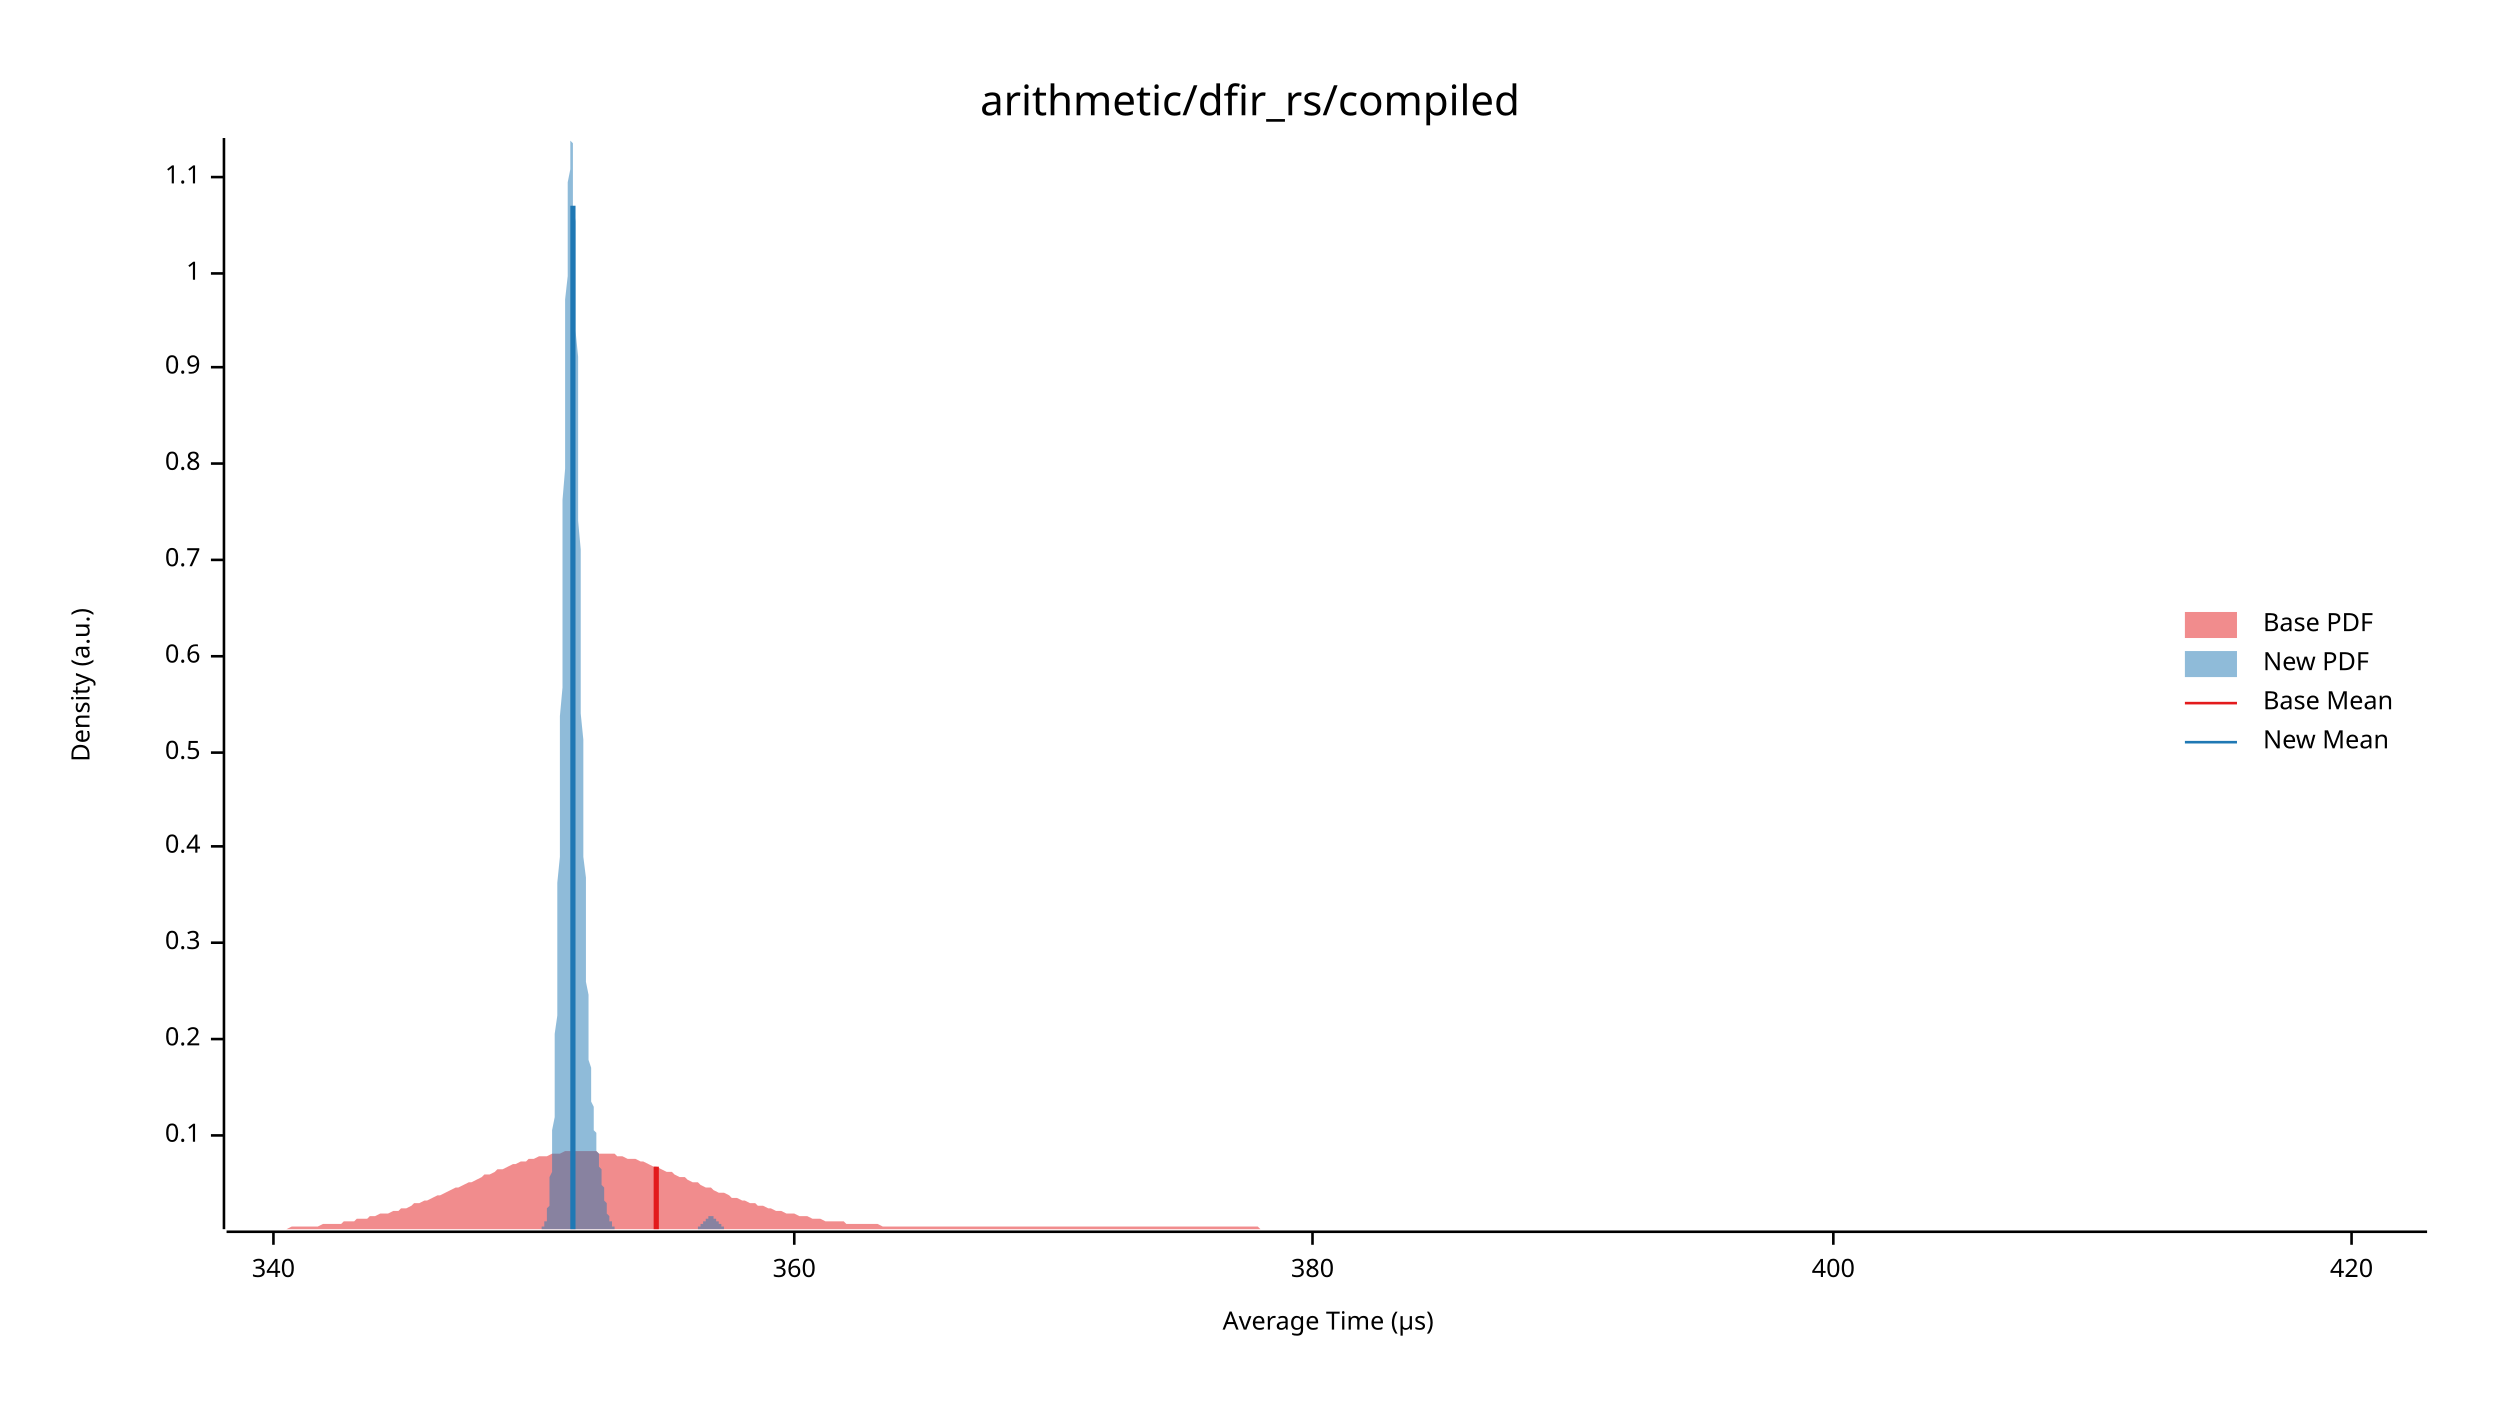
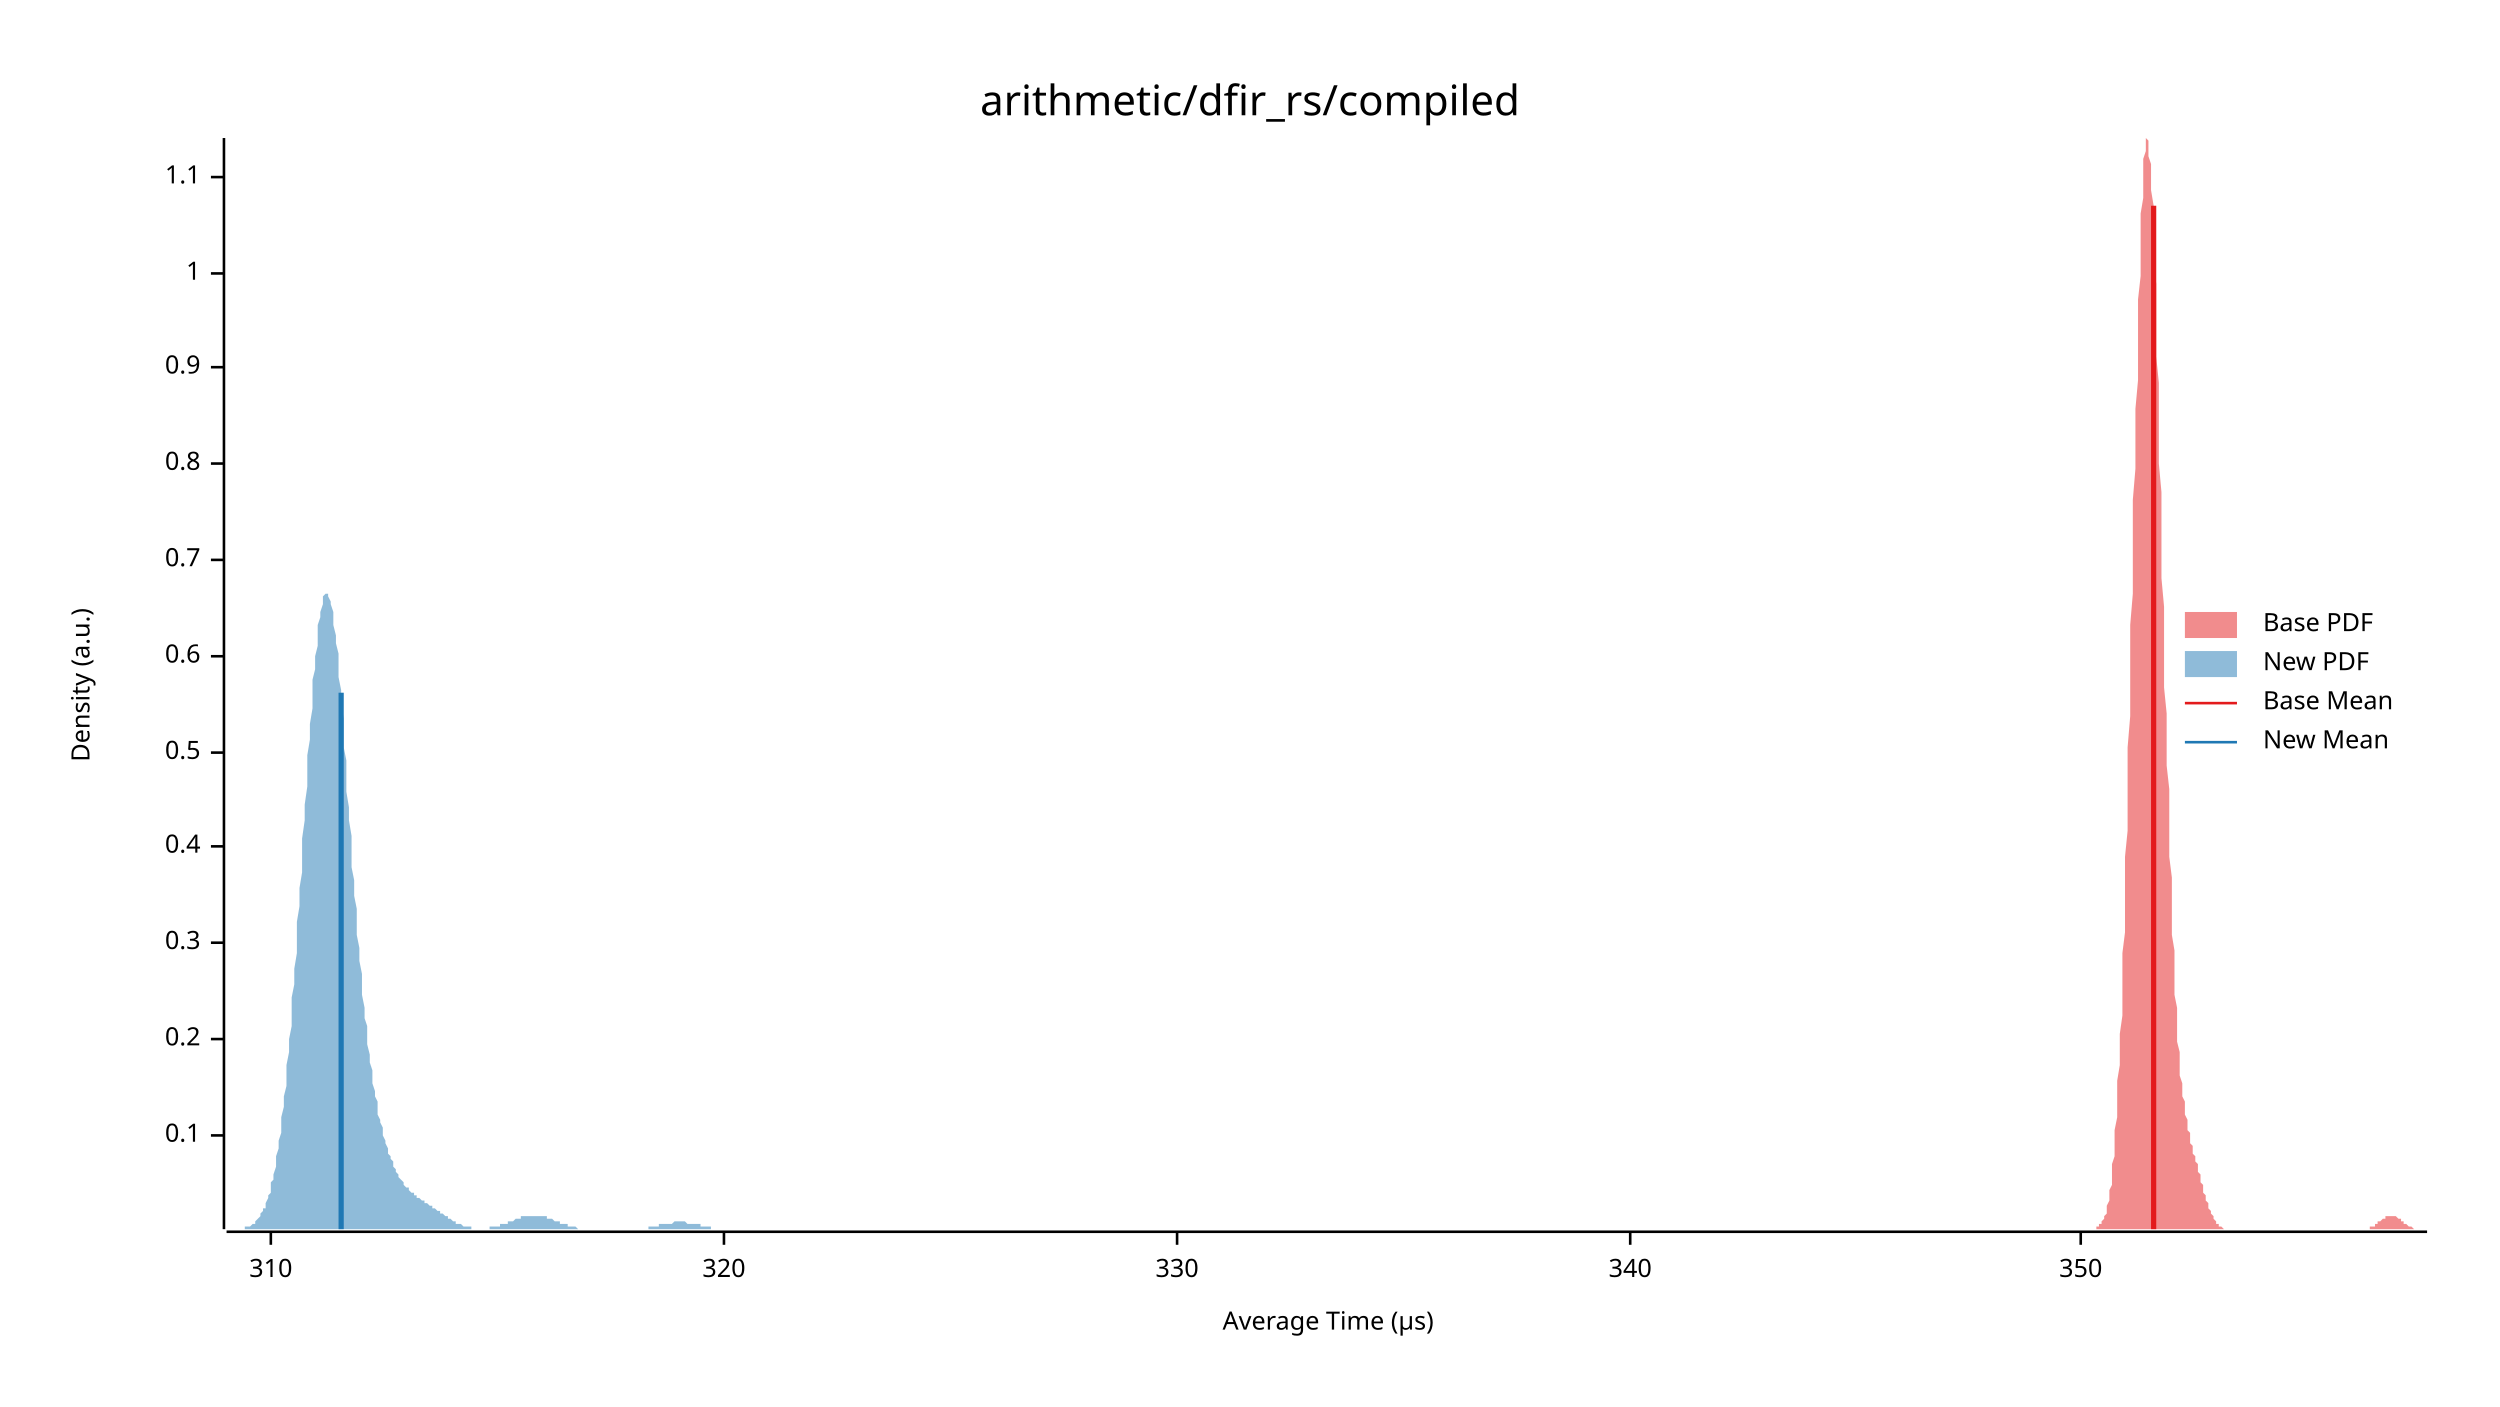
<svg xmlns="http://www.w3.org/2000/svg" width="960" height="540" viewBox="0 0 960 540">
  <text x="480" y="32" dy="0.76em" text-anchor="middle" font-family="sans-serif" font-size="16.129" opacity="1" fill="#000000">
arithmetic/dfir_rs/compiled
</text>
  <text x="27" y="263" dy="0.76em" text-anchor="middle" font-family="sans-serif" font-size="9.677" opacity="1" fill="#000000" transform="rotate(270, 27, 263)">
Density (a.u.)
</text>
  <text x="510" y="513" dy="-0.5ex" text-anchor="middle" font-family="sans-serif" font-size="9.677" opacity="1" fill="#000000">
Average Time (µs)
</text>
  <polyline fill="none" opacity="1" stroke="#000000" stroke-width="1" points="86,53 86,472 " />
  <text x="77" y="436" dy="0.5ex" text-anchor="end" font-family="sans-serif" font-size="9.677" opacity="1" fill="#000000">
0.1
</text>
  <polyline fill="none" opacity="1" stroke="#000000" stroke-width="1" points="81,436 86,436 " />
  <text x="77" y="399" dy="0.5ex" text-anchor="end" font-family="sans-serif" font-size="9.677" opacity="1" fill="#000000">
0.2
</text>
  <polyline fill="none" opacity="1" stroke="#000000" stroke-width="1" points="81,399 86,399 " />
  <text x="77" y="362" dy="0.5ex" text-anchor="end" font-family="sans-serif" font-size="9.677" opacity="1" fill="#000000">
0.3
</text>
  <polyline fill="none" opacity="1" stroke="#000000" stroke-width="1" points="81,362 86,362 " />
  <text x="77" y="325" dy="0.5ex" text-anchor="end" font-family="sans-serif" font-size="9.677" opacity="1" fill="#000000">
0.4
</text>
  <polyline fill="none" opacity="1" stroke="#000000" stroke-width="1" points="81,325 86,325 " />
  <text x="77" y="289" dy="0.5ex" text-anchor="end" font-family="sans-serif" font-size="9.677" opacity="1" fill="#000000">
0.5
</text>
  <polyline fill="none" opacity="1" stroke="#000000" stroke-width="1" points="81,289 86,289 " />
  <text x="77" y="252" dy="0.5ex" text-anchor="end" font-family="sans-serif" font-size="9.677" opacity="1" fill="#000000">
0.6
</text>
  <polyline fill="none" opacity="1" stroke="#000000" stroke-width="1" points="81,252 86,252 " />
  <text x="77" y="215" dy="0.5ex" text-anchor="end" font-family="sans-serif" font-size="9.677" opacity="1" fill="#000000">
0.7
</text>
  <polyline fill="none" opacity="1" stroke="#000000" stroke-width="1" points="81,215 86,215 " />
  <text x="77" y="178" dy="0.5ex" text-anchor="end" font-family="sans-serif" font-size="9.677" opacity="1" fill="#000000">
0.8
</text>
  <polyline fill="none" opacity="1" stroke="#000000" stroke-width="1" points="81,178 86,178 " />
  <text x="77" y="141" dy="0.5ex" text-anchor="end" font-family="sans-serif" font-size="9.677" opacity="1" fill="#000000">
0.9
</text>
  <polyline fill="none" opacity="1" stroke="#000000" stroke-width="1" points="81,141 86,141 " />
  <text x="77" y="105" dy="0.5ex" text-anchor="end" font-family="sans-serif" font-size="9.677" opacity="1" fill="#000000">
1
</text>
  <polyline fill="none" opacity="1" stroke="#000000" stroke-width="1" points="81,105 86,105 " />
  <text x="77" y="68" dy="0.5ex" text-anchor="end" font-family="sans-serif" font-size="9.677" opacity="1" fill="#000000">
1.1
</text>
  <polyline fill="none" opacity="1" stroke="#000000" stroke-width="1" points="81,68 86,68 " />
  <polyline fill="none" opacity="1" stroke="#000000" stroke-width="1" points="87,473 932,473 " />
-   <text x="105" y="483" dy="0.76em" text-anchor="middle" font-family="sans-serif" font-size="9.677" opacity="1" fill="#000000">
+   <text x="104" y="483" dy="0.76em" text-anchor="middle" font-family="sans-serif" font-size="9.677" opacity="1" fill="#000000">
+ 310
+ </text>
+   <polyline fill="none" opacity="1" stroke="#000000" stroke-width="1" points="104,473 104,478 " />
+   <text x="278" y="483" dy="0.76em" text-anchor="middle" font-family="sans-serif" font-size="9.677" opacity="1" fill="#000000">
+ 320
+ </text>
+   <polyline fill="none" opacity="1" stroke="#000000" stroke-width="1" points="278,473 278,478 " />
+   <text x="452" y="483" dy="0.76em" text-anchor="middle" font-family="sans-serif" font-size="9.677" opacity="1" fill="#000000">
+ 330
+ </text>
+   <polyline fill="none" opacity="1" stroke="#000000" stroke-width="1" points="452,473 452,478 " />
+   <text x="626" y="483" dy="0.76em" text-anchor="middle" font-family="sans-serif" font-size="9.677" opacity="1" fill="#000000">
340
</text>
-   <polyline fill="none" opacity="1" stroke="#000000" stroke-width="1" points="105,473 105,478 " />
-   <text x="305" y="483" dy="0.76em" text-anchor="middle" font-family="sans-serif" font-size="9.677" opacity="1" fill="#000000">
- 360
+   <polyline fill="none" opacity="1" stroke="#000000" stroke-width="1" points="626,473 626,478 " />
+   <text x="799" y="483" dy="0.76em" text-anchor="middle" font-family="sans-serif" font-size="9.677" opacity="1" fill="#000000">
+ 350
</text>
-   <polyline fill="none" opacity="1" stroke="#000000" stroke-width="1" points="305,473 305,478 " />
-   <text x="504" y="483" dy="0.76em" text-anchor="middle" font-family="sans-serif" font-size="9.677" opacity="1" fill="#000000">
- 380
- </text>
-   <polyline fill="none" opacity="1" stroke="#000000" stroke-width="1" points="504,473 504,478 " />
-   <text x="704" y="483" dy="0.76em" text-anchor="middle" font-family="sans-serif" font-size="9.677" opacity="1" fill="#000000">
- 400
- </text>
-   <polyline fill="none" opacity="1" stroke="#000000" stroke-width="1" points="704,473 704,478 " />
-   <text x="903" y="483" dy="0.76em" text-anchor="middle" font-family="sans-serif" font-size="9.677" opacity="1" fill="#000000">
- 420
- </text>
-   <polyline fill="none" opacity="1" stroke="#000000" stroke-width="1" points="903,473 903,478 " />
-   <polygon opacity="0.5" fill="#E31A1C" points="87,472 88,472 90,472 92,472 93,472 95,472 97,472 98,472 100,472 102,472 103,472 105,472 107,472 109,472 110,472 112,471 114,471 115,471 117,471 119,471 120,471 122,471 124,470 125,470 127,470 129,470 131,470 132,469 134,469 136,469 137,468 139,468 141,468 142,467 144,467 146,466 147,466 149,466 151,465 153,465 154,464 156,464 158,463 159,462 161,462 163,461 164,461 166,460 168,459 169,459 171,458 173,457 175,456 176,456 178,455 180,454 181,454 183,453 185,452 186,451 188,451 190,450 191,449 193,449 195,448 197,447 198,447 200,446 202,446 203,445 205,445 207,444 208,444 210,444 212,443 214,443 215,443 217,442 219,442 220,442 222,442 224,442 225,442 227,442 229,442 230,443 232,443 234,443 236,443 237,444 239,444 241,445 242,445 244,445 246,446 247,446 249,447 251,448 252,448 254,449 256,450 258,450 259,451 261,452 263,452 264,453 266,454 268,454 269,455 271,456 273,456 274,457 276,458 278,458 280,459 281,460 283,460 285,461 286,461 288,462 290,462 291,463 293,463 295,464 296,464 298,465 300,465 302,466 303,466 305,466 307,467 308,467 310,467 312,468 313,468 315,468 317,469 318,469 320,469 322,469 324,469 325,470 327,470 329,470 330,470 332,470 334,470 335,470 337,470 339,471 341,471 342,471 344,471 346,471 347,471 349,471 351,471 352,471 354,471 356,471 357,471 359,471 361,471 363,471 364,471 366,471 368,471 369,471 371,471 373,471 374,471 376,471 378,471 379,471 381,471 383,471 385,471 386,471 388,471 390,471 391,471 393,471 395,471 396,471 398,471 400,471 401,471 403,471 405,471 407,471 408,471 410,471 412,471 413,471 415,471 417,471 418,471 420,471 422,471 423,471 425,471 427,471 429,471 430,471 432,471 434,471 435,471 437,471 439,471 440,471 442,471 444,471 445,471 447,471 449,471 451,471 452,471 454,471 456,471 457,471 459,471 461,471 462,471 464,471 466,471 468,471 469,471 471,471 473,471 474,471 476,471 478,471 479,471 481,471 483,471 484,472 486,472 488,472 490,472 491,472 493,472 495,472 496,472 498,472 500,472 501,472 503,472 505,472 506,472 508,472 510,472 512,472 513,472 515,472 517,472 518,472 520,472 522,472 523,472 525,472 527,472 528,472 530,472 532,472 534,472 535,472 537,472 539,472 540,472 542,472 544,472 545,472 547,472 549,472 550,472 552,472 554,472 556,472 557,472 559,472 561,472 562,472 564,472 566,472 567,472 569,472 571,472 573,472 574,472 576,472 578,472 579,472 581,472 583,472 584,472 586,472 588,472 589,472 591,472 593,472 595,472 596,472 598,472 600,472 601,472 603,472 605,472 606,472 608,472 610,472 611,472 613,472 615,472 617,472 618,472 620,472 622,472 623,472 625,472 627,472 628,472 630,472 632,472 633,472 635,472 637,472 639,472 640,472 642,472 644,472 645,472 647,472 649,472 650,472 652,472 654,472 655,472 657,472 659,472 661,472 662,472 664,472 666,472 667,472 669,472 671,472 672,472 674,472 676,472 677,472 679,472 681,472 683,472 684,472 686,472 688,472 689,472 691,472 693,472 694,472 696,472 698,472 700,472 701,472 703,472 705,472 706,472 708,472 710,472 711,472 713,472 715,472 716,472 718,472 720,472 722,472 723,472 725,472 727,472 728,472 730,472 732,472 733,472 735,472 737,472 738,472 740,472 742,472 744,472 745,472 747,472 749,472 750,472 752,472 754,472 755,472 757,472 759,472 760,472 762,472 764,472 766,472 767,472 769,472 771,472 772,472 774,472 776,472 777,472 779,472 781,472 782,472 784,472 786,472 788,472 789,472 791,472 793,472 794,472 796,472 798,472 799,472 801,472 803,472 804,472 806,472 808,472 810,472 811,472 813,472 815,472 816,472 818,472 820,472 821,472 823,472 825,472 827,472 828,472 830,472 832,472 833,472 835,472 837,472 838,472 840,472 842,472 843,472 845,472 847,472 849,472 850,472 852,472 854,472 855,472 857,472 859,472 860,472 862,472 864,472 865,472 867,472 869,472 871,472 872,472 874,472 876,472 877,472 879,472 881,472 882,472 884,472 886,472 887,472 889,472 891,472 893,472 894,472 896,472 898,472 899,472 901,472 903,472 904,472 906,472 908,472 909,472 911,472 913,472 915,472 916,472 918,472 920,472 921,472 923,472 925,472 926,472 928,472 930,472 932,472 932,472 87,472 " />
-   <polygon opacity="0.5" fill="#1F78B4" points="206,472 206,472 206,472 206,472 207,472 207,472 207,472 207,472 207,472 207,472 207,472 208,472 208,472 208,472 208,472 208,471 208,471 208,471 209,471 209,471 209,470 209,470 209,470 209,469 210,469 210,468 210,467 210,467 210,466 210,465 210,464 211,463 211,461 211,460 211,458 211,457 211,455 211,452 212,450 212,447 212,444 212,441 212,437 212,434 213,429 213,425 213,420 213,415 213,409 213,403 213,397 214,390 214,382 214,375 214,366 214,358 214,349 214,339 215,329 215,319 215,309 215,298 215,287 215,275 216,264 216,252 216,240 216,228 216,216 216,204 216,192 217,180 217,168 217,157 217,146 217,135 217,125 217,115 218,106 218,98 218,90 218,82 218,76 218,70 219,65 219,61 219,58 219,56 219,54 219,53 219,54 220,55 220,57 220,60 220,63 220,68 220,73 220,79 221,85 221,93 221,101 221,109 221,118 221,127 222,137 222,147 222,157 222,168 222,178 222,189 222,200 223,211 223,222 223,233 223,243 223,254 223,264 223,274 224,284 224,294 224,303 224,312 224,321 224,329 225,337 225,345 225,352 225,359 225,365 225,371 225,377 226,382 226,387 226,392 226,396 226,400 226,404 226,407 227,410 227,413 227,416 227,418 227,421 227,423 228,425 228,427 228,428 228,430 228,431 228,433 228,434 229,435 229,436 229,437 229,439 229,440 229,441 229,442 230,443 230,444 230,445 230,446 230,447 230,448 231,449 231,450 231,451 231,452 231,453 231,454 231,455 232,456 232,457 232,458 232,459 232,460 232,461 232,461 233,462 233,463 233,464 233,464 233,465 233,466 233,466 234,467 234,467 234,468 234,468 234,469 234,469 235,469 235,470 235,470 235,470 235,471 235,471 235,471 236,471 236,471 236,471 236,472 236,472 236,472 236,472 237,472 237,472 237,472 237,472 237,472 237,472 238,472 238,472 238,472 238,472 238,472 238,472 238,472 239,472 239,472 239,472 239,472 239,472 239,472 239,472 240,472 240,472 240,472 240,472 240,472 240,472 241,472 241,472 241,472 241,472 241,472 241,472 241,472 242,472 242,472 242,472 242,472 242,472 242,472 242,472 243,472 243,472 243,472 243,472 243,472 243,472 244,472 244,472 244,472 244,472 244,472 244,472 244,472 245,472 245,472 245,472 245,472 245,472 245,472 245,472 246,472 246,472 246,472 246,472 246,472 246,472 247,472 247,472 247,472 247,472 247,472 247,472 247,472 248,472 248,472 248,472 248,472 248,472 248,472 248,472 249,472 249,472 249,472 249,472 249,472 249,472 250,472 250,472 250,472 250,472 250,472 250,472 250,472 251,472 251,472 251,472 251,472 251,472 251,472 251,472 252,472 252,472 252,472 252,472 252,472 252,472 253,472 253,472 253,472 253,472 253,472 253,472 253,472 254,472 254,472 254,472 254,472 254,472 254,472 254,472 255,472 255,472 255,472 255,472 255,472 255,472 256,472 256,472 256,472 256,472 256,472 256,472 256,472 257,472 257,472 257,472 257,472 257,472 257,472 257,472 258,472 258,472 258,472 258,472 258,472 258,472 259,472 259,472 259,472 259,472 259,472 259,472 259,472 260,472 260,472 260,472 260,472 260,472 260,472 260,472 261,472 261,472 261,472 261,472 261,472 261,472 262,472 262,472 262,472 262,472 262,472 262,472 262,472 263,472 263,472 263,472 263,472 263,472 263,472 263,472 264,472 264,472 264,472 264,472 264,472 264,472 265,472 265,472 265,472 265,472 265,472 265,472 265,472 266,472 266,472 266,472 266,472 266,472 266,472 266,472 267,472 267,472 267,472 267,472 267,472 267,472 268,472 268,472 268,472 268,472 268,472 268,472 268,471 269,471 269,471 269,471 269,471 269,471 269,471 269,470 270,470 270,470 270,470 270,470 270,469 270,469 271,469 271,469 271,469 271,468 271,468 271,468 271,468 272,468 272,467 272,467 272,467 272,467 272,467 272,467 273,467 273,467 273,467 273,467 273,467 273,467 274,467 274,467 274,467 274,467 274,467 274,467 274,468 275,468 275,468 275,468 275,468 275,468 275,469 275,469 276,469 276,469 276,469 276,470 276,470 276,470 277,470 277,470 277,471 277,471 277,471 277,471 277,471 278,471 278,471 278,472 278,472 278,472 278,472 278,472 279,472 279,472 279,472 279,472 279,472 279,472 280,472 280,472 280,472 280,472 280,472 280,472 280,472 281,472 281,472 281,472 206,472 " />
-   <polyline fill="none" opacity="1" stroke="#E31A1C" stroke-width="2" points="252,472 252,448 " />
-   <polyline fill="none" opacity="1" stroke="#1F78B4" stroke-width="2" points="220,472 220,79 " />
+   <polyline fill="none" opacity="1" stroke="#000000" stroke-width="1" points="799,473 799,478 " />
+   <polygon opacity="0.5" fill="#E31A1C" points="801,472 801,472 802,472 802,472 802,472 803,472 803,472 803,472 803,472 804,472 804,472 804,472 804,472 805,472 805,472 805,471 805,471 806,471 806,471 806,471 806,470 807,470 807,470 807,469 807,469 808,468 808,467 808,467 809,466 809,465 809,464 809,463 810,461 810,460 810,458 810,457 811,455 811,452 811,450 811,447 812,444 812,441 812,437 812,434 813,429 813,425 813,420 813,415 814,409 814,403 814,397 815,390 815,382 815,375 815,366 816,358 816,349 816,339 816,329 817,319 817,309 817,298 817,287 818,275 818,264 818,252 818,240 819,228 819,216 819,204 819,192 820,180 820,168 820,157 821,146 821,135 821,125 821,115 822,106 822,98 822,90 822,82 823,76 823,70 823,65 823,61 824,58 824,56 824,54 824,53 825,54 825,55 825,57 825,60 826,63 826,68 826,73 827,79 827,85 827,93 827,101 828,109 828,118 828,127 828,137 829,147 829,157 829,168 829,178 830,189 830,200 830,211 830,222 831,233 831,243 831,254 831,264 832,274 832,284 832,294 833,303 833,312 833,321 833,329 834,337 834,345 834,352 834,359 835,365 835,371 835,377 835,382 836,387 836,392 836,396 836,400 837,404 837,407 837,410 837,413 838,416 838,418 838,421 839,423 839,425 839,427 839,428 840,430 840,431 840,433 840,434 841,435 841,436 841,437 841,439 842,440 842,441 842,442 842,443 843,444 843,445 843,446 844,447 844,448 844,449 844,450 845,451 845,452 845,453 845,454 846,455 846,456 846,457 846,458 847,459 847,460 847,461 847,461 848,462 848,463 848,464 848,464 849,465 849,466 849,466 850,467 850,467 850,468 850,468 851,469 851,469 851,469 851,470 852,470 852,470 852,471 852,471 853,471 853,471 853,471 853,471 854,472 854,472 854,472 854,472 855,472 855,472 855,472 856,472 856,472 856,472 856,472 857,472 857,472 857,472 857,472 858,472 858,472 858,472 858,472 859,472 859,472 859,472 859,472 860,472 860,472 860,472 860,472 861,472 861,472 861,472 862,472 862,472 862,472 862,472 863,472 863,472 863,472 863,472 864,472 864,472 864,472 864,472 865,472 865,472 865,472 865,472 866,472 866,472 866,472 866,472 867,472 867,472 867,472 868,472 868,472 868,472 868,472 869,472 869,472 869,472 869,472 870,472 870,472 870,472 870,472 871,472 871,472 871,472 871,472 872,472 872,472 872,472 872,472 873,472 873,472 873,472 874,472 874,472 874,472 874,472 875,472 875,472 875,472 875,472 876,472 876,472 876,472 876,472 877,472 877,472 877,472 877,472 878,472 878,472 878,472 878,472 879,472 879,472 879,472 880,472 880,472 880,472 880,472 881,472 881,472 881,472 881,472 882,472 882,472 882,472 882,472 883,472 883,472 883,472 883,472 884,472 884,472 884,472 884,472 885,472 885,472 885,472 886,472 886,472 886,472 886,472 887,472 887,472 887,472 887,472 888,472 888,472 888,472 888,472 889,472 889,472 889,472 889,472 890,472 890,472 890,472 891,472 891,472 891,472 891,472 892,472 892,472 892,472 892,472 893,472 893,472 893,472 893,472 894,472 894,472 894,472 894,472 895,472 895,472 895,472 895,472 896,472 896,472 896,472 897,472 897,472 897,472 897,472 898,472 898,472 898,472 898,472 899,472 899,472 899,472 899,472 900,472 900,472 900,472 900,472 901,472 901,472 901,472 901,472 902,472 902,472 902,472 903,472 903,472 903,472 903,472 904,472 904,472 904,472 904,472 905,472 905,472 905,472 905,472 906,472 906,472 906,472 906,472 907,472 907,472 907,472 907,472 908,472 908,472 908,472 909,472 909,472 909,472 909,472 910,472 910,472 910,471 910,471 911,471 911,471 911,471 911,471 912,471 912,470 912,470 912,470 913,470 913,470 913,469 913,469 914,469 914,469 914,469 915,468 915,468 915,468 915,468 916,468 916,467 916,467 916,467 917,467 917,467 917,467 917,467 918,467 918,467 918,467 918,467 919,467 919,467 919,467 919,467 920,467 920,467 920,467 921,468 921,468 921,468 921,468 922,468 922,468 922,469 922,469 923,469 923,469 923,469 923,470 924,470 924,470 924,470 924,470 925,471 925,471 925,471 925,471 926,471 926,471 926,471 927,472 927,472 927,472 927,472 928,472 928,472 928,472 928,472 929,472 929,472 929,472 929,472 930,472 930,472 930,472 930,472 931,472 931,472 931,472 932,472 932,472 801,472 " />
+   <polygon opacity="0.5" fill="#1F78B4" points="87,472 87,472 87,472 88,472 88,472 88,472 89,472 89,472 90,472 90,472 90,472 91,472 91,472 92,472 92,472 92,472 93,472 93,472 94,472 94,472 94,471 95,471 95,471 96,471 96,471 96,471 97,470 97,470 98,470 98,469 98,469 99,468 99,468 100,467 100,467 100,466 101,465 101,464 102,464 102,463 102,462 103,460 103,459 104,458 104,456 104,454 105,453 105,451 106,448 106,446 106,444 107,441 107,438 108,435 108,432 108,429 109,425 109,421 110,417 110,413 110,409 111,404 111,399 112,394 112,389 112,383 113,378 113,372 114,366 114,360 114,354 115,348 115,341 116,335 116,328 116,322 117,315 117,309 118,302 118,296 118,290 119,284 119,278 120,272 120,267 120,261 121,257 121,252 122,248 122,244 122,240 123,237 123,235 124,232 124,230 124,229 125,228 125,228 126,228 126,228 126,229 127,231 127,232 128,235 128,237 128,240 129,244 129,247 130,251 130,256 130,260 131,265 131,270 132,276 132,281 132,287 133,292 133,298 133,304 134,310 134,315 135,321 135,327 135,333 136,338 136,344 137,349 137,354 137,359 138,364 138,369 139,374 139,378 139,382 140,387 140,391 141,394 141,398 141,401 142,405 142,408 143,411 143,414 143,416 144,419 144,421 145,423 145,426 145,428 146,430 146,431 147,433 147,435 147,436 148,438 148,439 149,441 149,442 149,443 150,444 150,445 151,446 151,447 151,448 152,449 152,450 153,451 153,451 153,452 154,453 154,453 155,454 155,455 155,455 156,456 156,456 157,456 157,457 157,457 158,458 158,458 159,458 159,459 159,459 160,459 160,460 161,460 161,460 161,460 162,461 162,461 163,461 163,461 163,462 164,462 164,462 165,463 165,463 165,463 166,463 166,464 167,464 167,464 167,464 168,465 168,465 169,465 169,466 169,466 170,466 170,466 171,467 171,467 171,467 172,467 172,468 173,468 173,468 173,468 174,469 174,469 175,469 175,469 175,470 176,470 176,470 177,470 177,470 177,470 178,471 178,471 179,471 179,471 179,471 180,471 180,471 180,471 181,471 181,472 182,472 182,472 182,472 183,472 183,472 184,472 184,472 184,472 185,472 185,472 186,472 186,472 186,472 187,472 187,472 188,472 188,472 188,471 189,471 189,471 190,471 190,471 190,471 191,471 191,471 192,471 192,471 192,470 193,470 193,470 194,470 194,470 194,470 195,470 195,469 196,469 196,469 196,469 197,469 197,469 198,468 198,468 198,468 199,468 199,468 200,468 200,467 200,467 201,467 201,467 202,467 202,467 202,467 203,467 203,467 204,467 204,467 204,467 205,467 205,467 206,467 206,467 206,467 207,467 207,467 208,467 208,467 208,467 209,467 209,467 210,467 210,467 210,468 211,468 211,468 212,468 212,468 212,468 213,469 213,469 214,469 214,469 214,469 215,469 215,470 216,470 216,470 216,470 217,470 217,470 218,470 218,471 218,471 219,471 219,471 220,471 220,471 220,471 221,471 221,471 222,472 222,472 222,472 223,472 223,472 224,472 224,472 224,472 225,472 225,472 226,472 226,472 226,472 227,472 227,472 227,472 228,472 228,472 229,472 229,472 229,472 230,472 230,472 231,472 231,472 231,472 232,472 232,472 233,472 233,472 233,472 234,472 234,472 235,472 235,472 235,472 236,472 236,472 237,472 237,472 237,472 238,472 238,472 239,472 239,472 239,472 240,472 240,472 241,472 241,472 241,472 242,472 242,472 243,472 243,472 243,472 244,472 244,472 245,472 245,472 245,472 246,472 246,472 247,472 247,472 247,472 248,472 248,472 249,472 249,471 249,471 250,471 250,471 251,471 251,471 251,471 252,471 252,471 253,471 253,471 253,470 254,470 254,470 255,470 255,470 255,470 256,470 256,470 257,470 257,470 257,470 258,470 258,470 259,469 259,469 259,469 260,469 260,469 261,469 261,469 261,469 262,469 262,469 263,469 263,469 263,469 264,470 264,470 265,470 265,470 265,470 266,470 266,470 267,470 267,470 267,470 268,470 268,470 269,470 269,471 269,471 270,471 270,471 271,471 271,471 271,471 272,471 272,471 273,471 273,471 273,472 274,472 274,472 274,472 275,472 275,472 276,472 276,472 276,472 277,472 277,472 278,472 278,472 278,472 279,472 279,472 280,472 280,472 280,472 281,472 281,472 282,472 282,472 282,472 283,472 283,472 284,472 284,472 284,472 285,472 285,472 285,472 87,472 " />
+   <polyline fill="none" opacity="1" stroke="#E31A1C" stroke-width="2" points="827,472 827,79 " />
+   <polyline fill="none" opacity="1" stroke="#1F78B4" stroke-width="2" points="131,472 131,266 " />
  <text x="869" y="235" dy="0.76em" text-anchor="start" font-family="sans-serif" font-size="9.677" opacity="1" fill="#000000">
Base PDF
</text>
  <text x="869" y="250" dy="0.76em" text-anchor="start" font-family="sans-serif" font-size="9.677" opacity="1" fill="#000000">
New PDF
</text>
  <text x="869" y="265" dy="0.76em" text-anchor="start" font-family="sans-serif" font-size="9.677" opacity="1" fill="#000000">
Base Mean
</text>
  <text x="869" y="280" dy="0.76em" text-anchor="start" font-family="sans-serif" font-size="9.677" opacity="1" fill="#000000">
New Mean
</text>
  <rect x="839" y="235" width="20" height="10" opacity="0.5" fill="#E31A1C" stroke="none" />
  <rect x="839" y="250" width="20" height="10" opacity="0.5" fill="#1F78B4" stroke="none" />
  <polyline fill="none" opacity="1" stroke="#E31A1C" stroke-width="1" points="839,270 859,270 " />
  <polyline fill="none" opacity="1" stroke="#1F78B4" stroke-width="1" points="839,285 859,285 " />
</svg>
